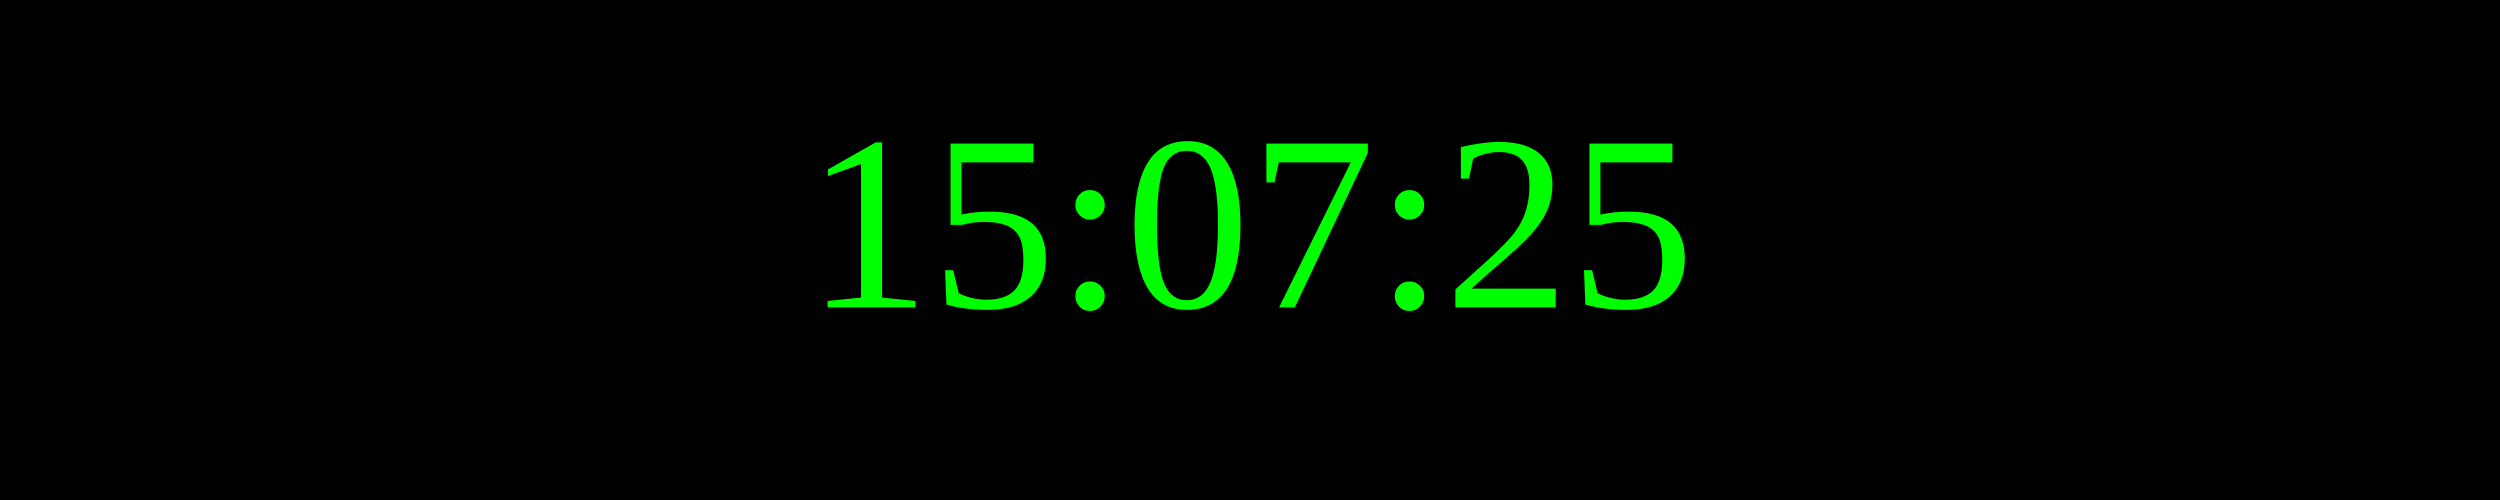
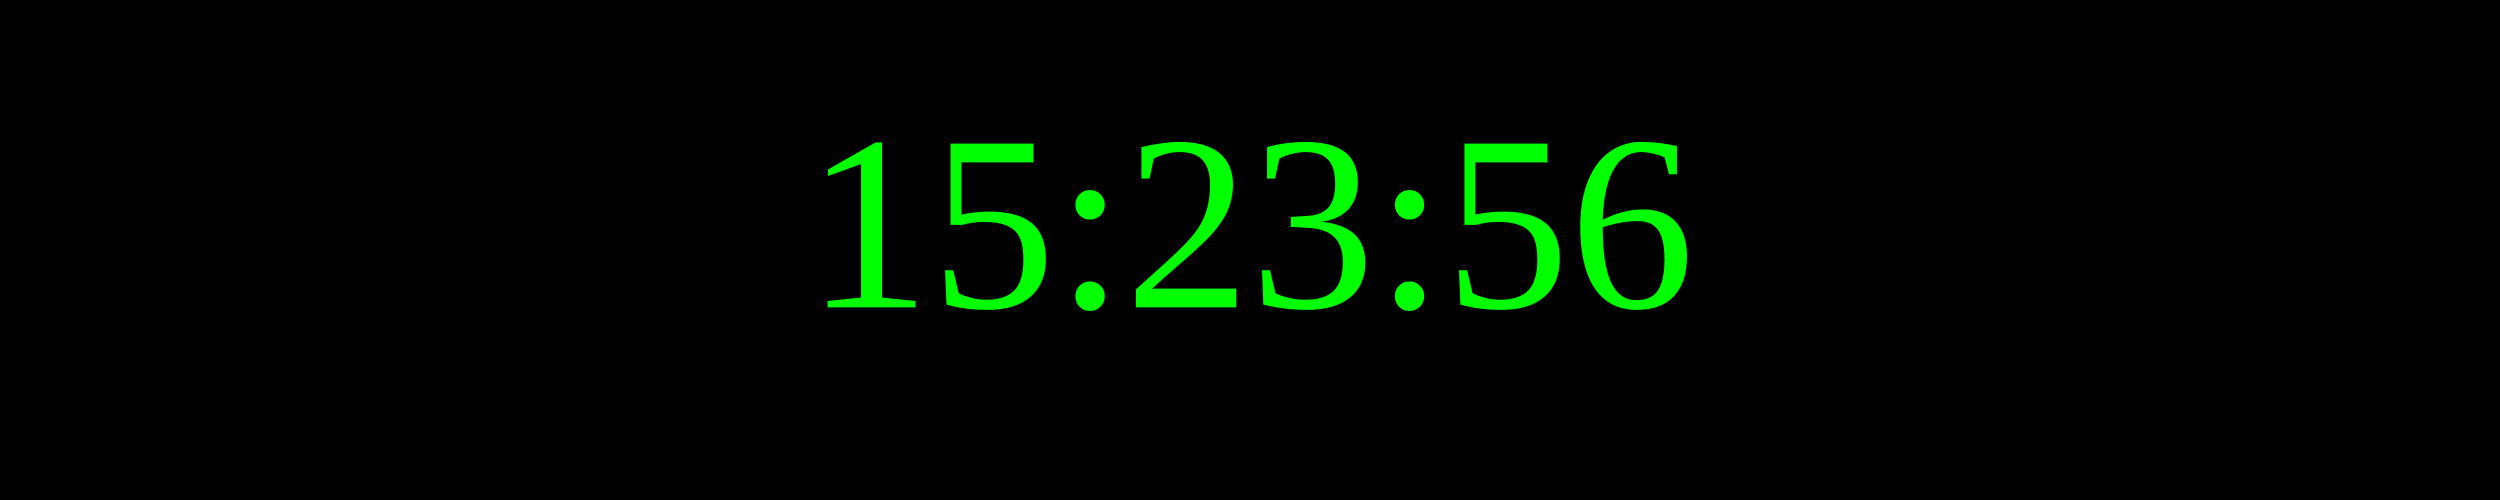
<svg xmlns="http://www.w3.org/2000/svg" width="250" height="50">
  <rect width="100%" height="100%" fill="black" />
  <text x="50%" y="50%" font-size="25" fill="lime" text-anchor="middle" dominant-baseline="middle">
- 15:07:25
+ 15:23:56
</text>
</svg>
